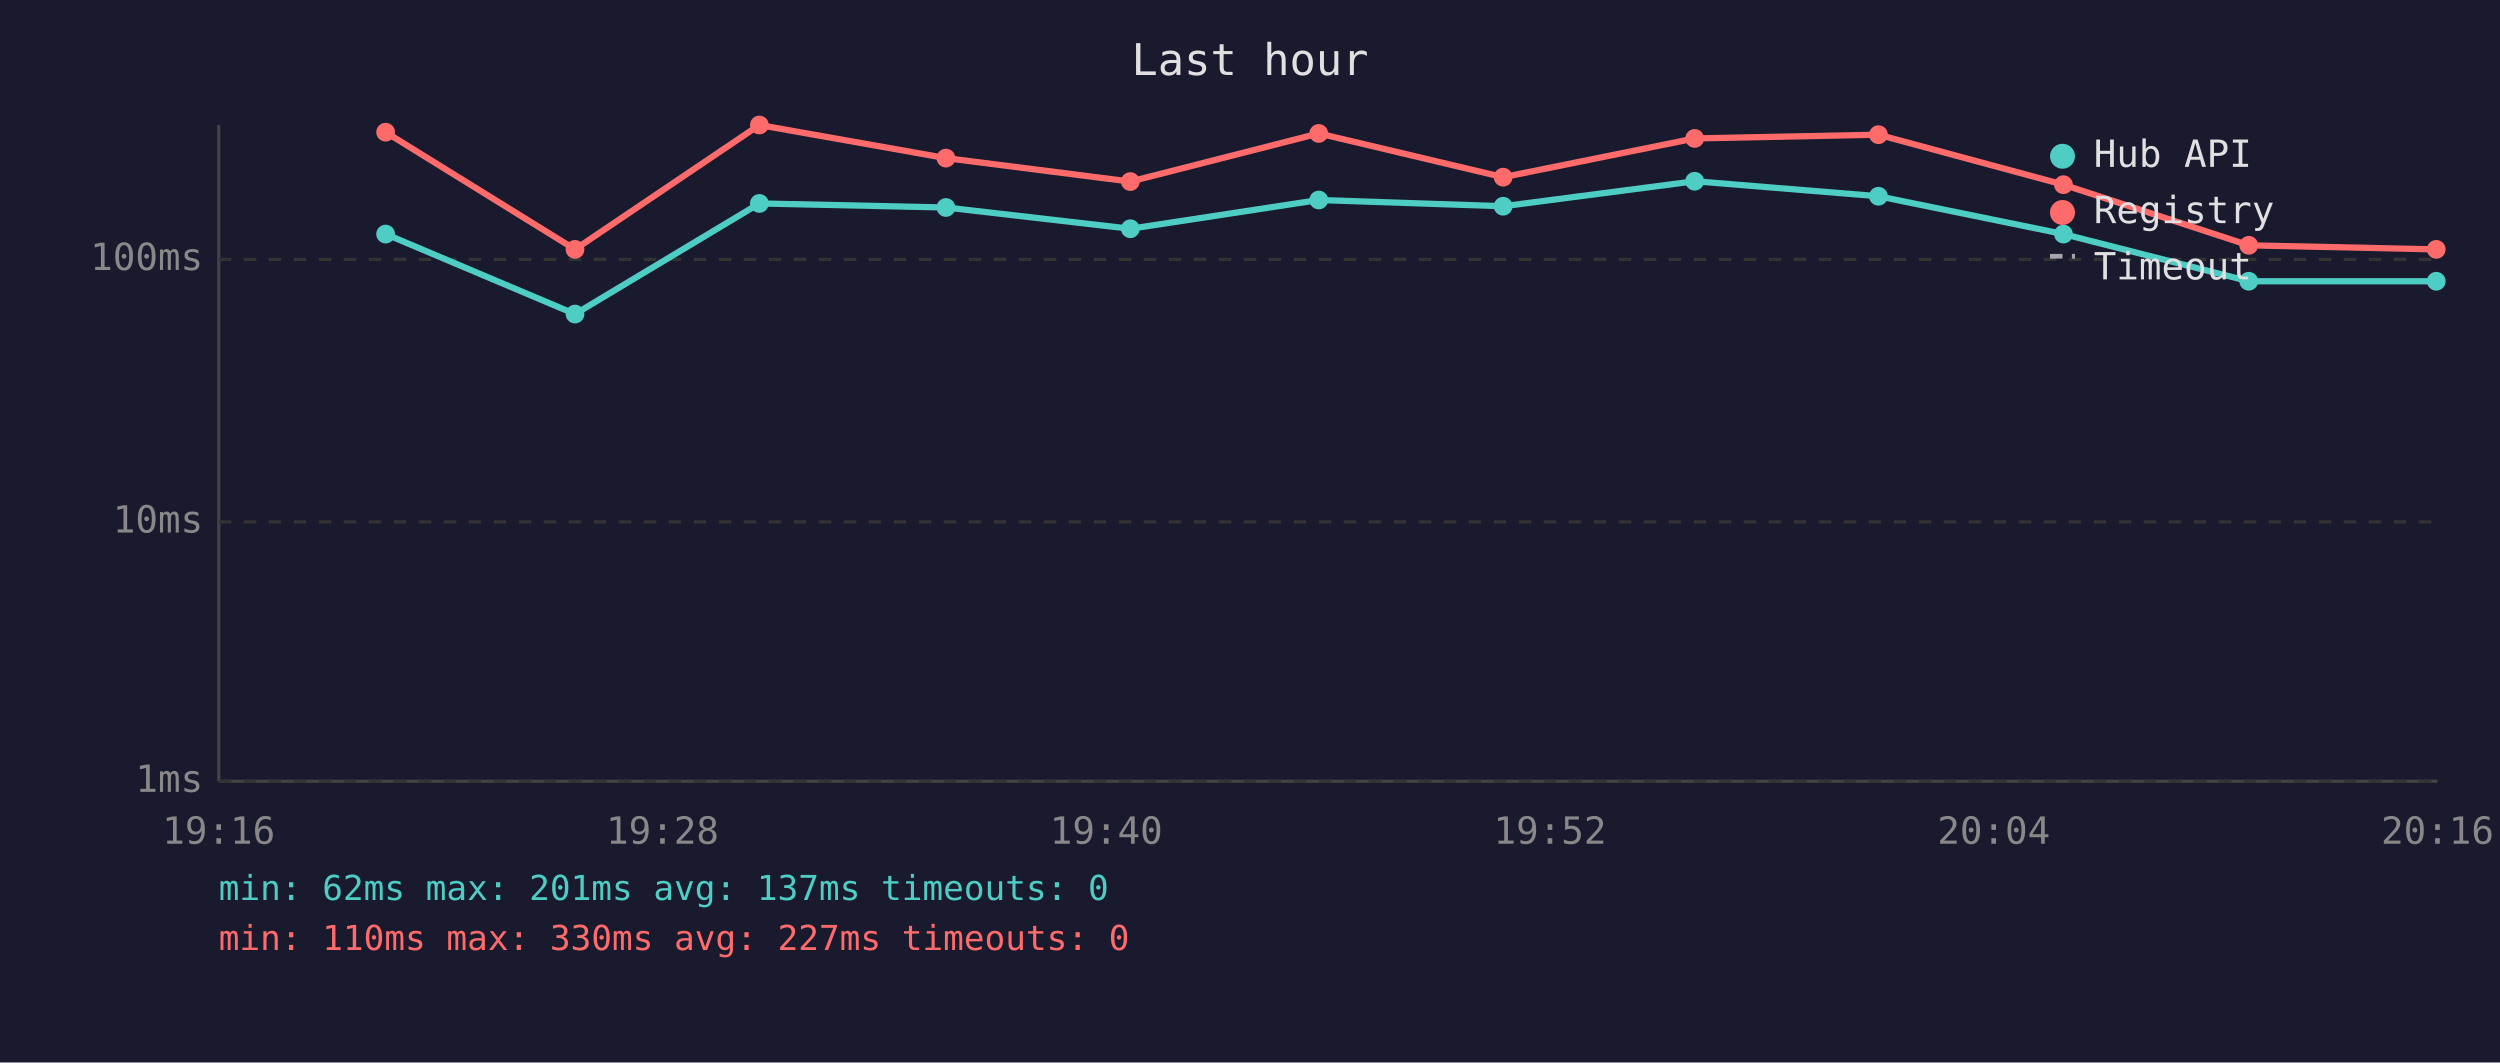
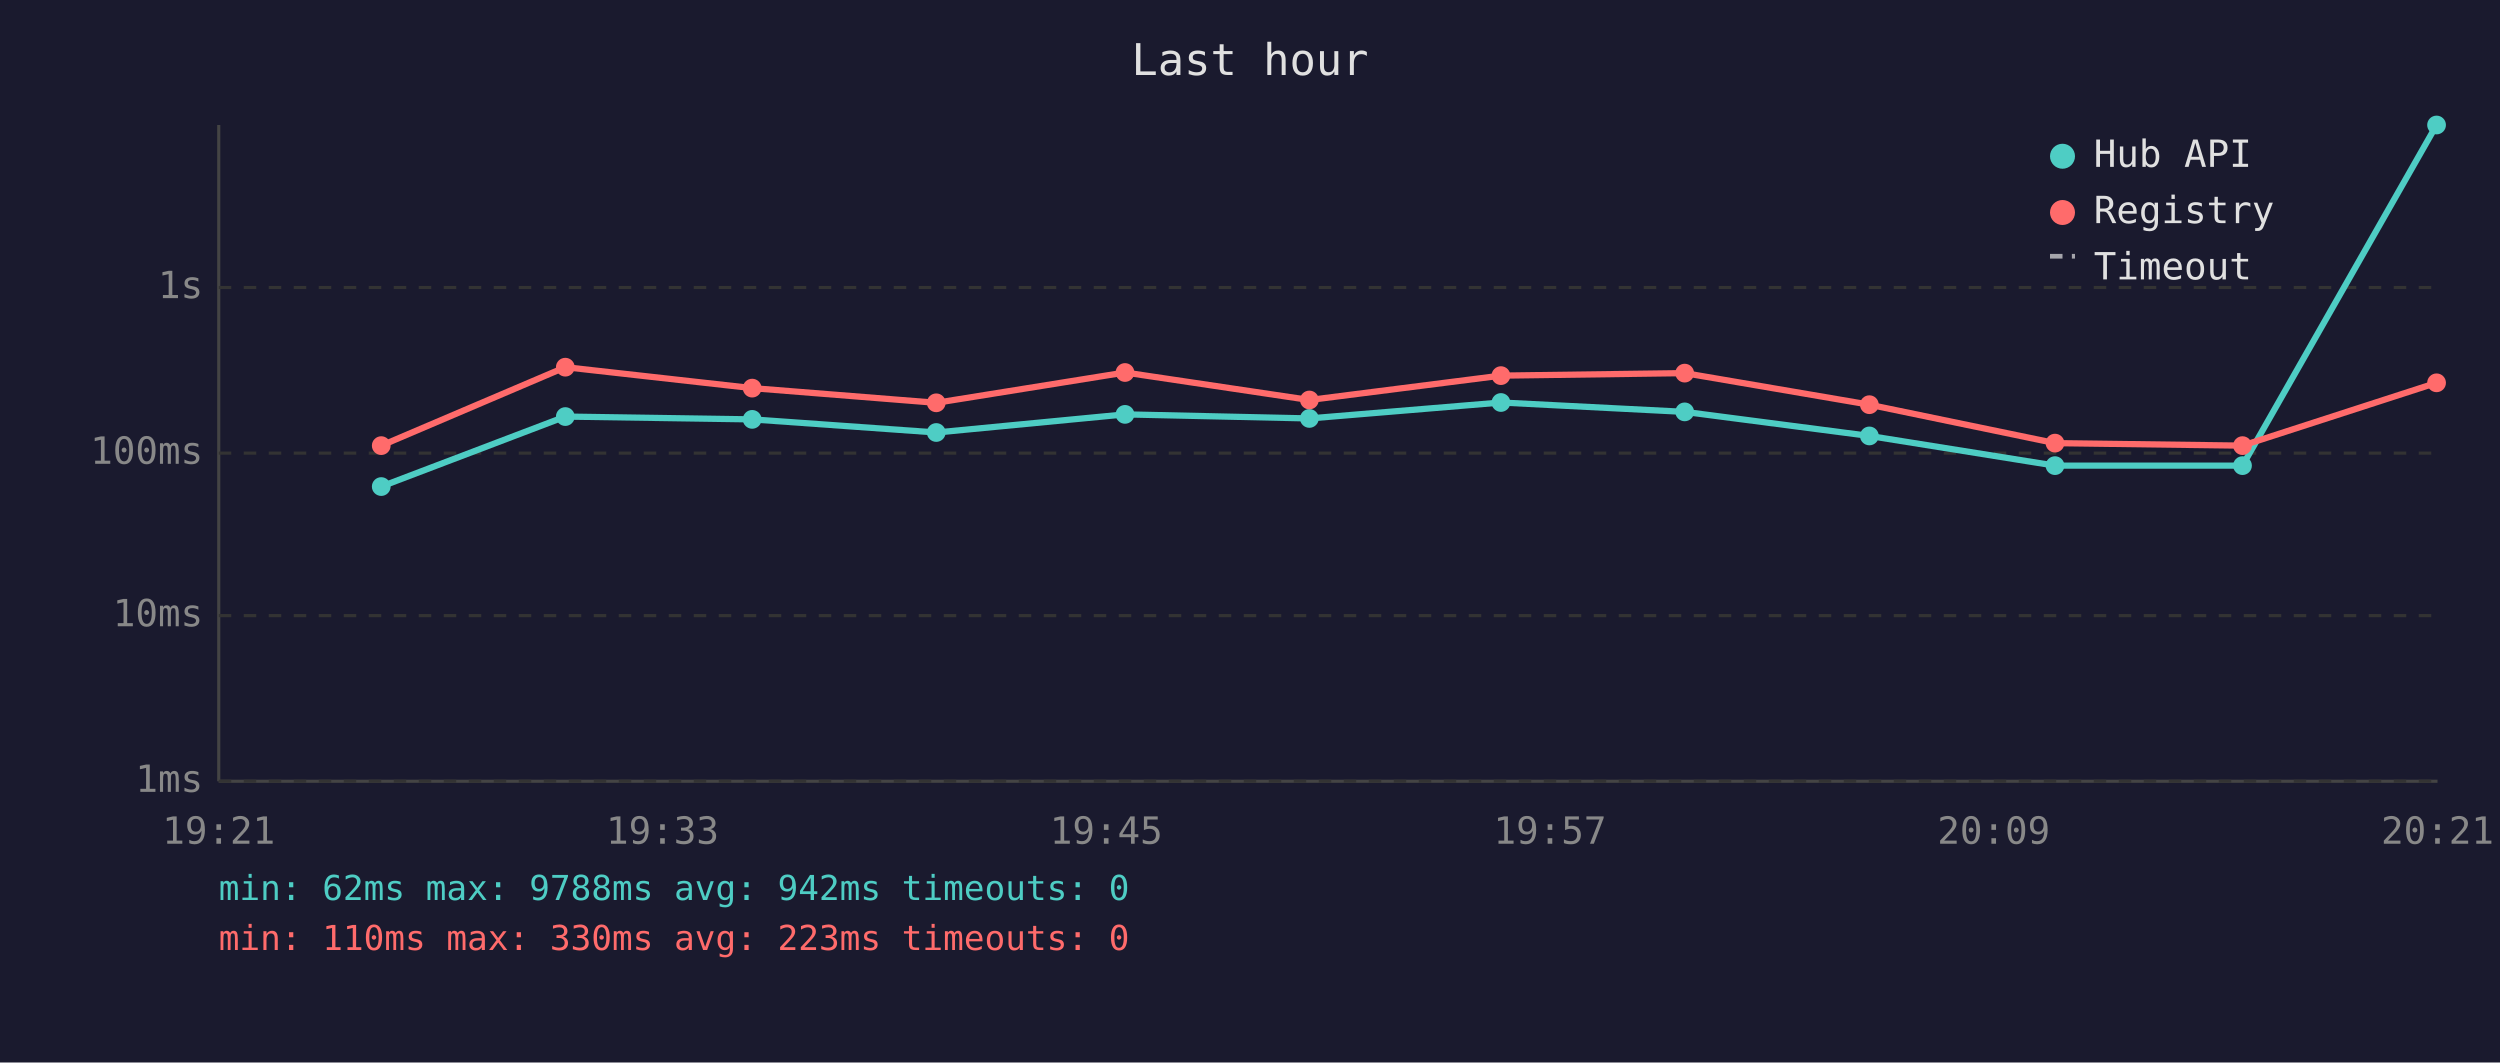
<svg xmlns="http://www.w3.org/2000/svg" viewBox="0 0 800 340" font-family="monospace" font-size="12">
  <rect width="800" height="340" fill="#1a1a2e" />
  <text x="400" y="24" fill="#e0e0e0" font-size="14" text-anchor="middle">Last hour</text>
  <line x1="70" y1="40" x2="70" y2="250" stroke="#444" stroke-width="1" />
  <line x1="70" y1="250" x2="780" y2="250" stroke="#444" stroke-width="1" />
  <line x1="70" y1="250" x2="780" y2="250" stroke="#333" stroke-width="1" stroke-dasharray="4" />
  <text x="65" y="250" fill="#888" text-anchor="end" dominant-baseline="middle">1ms</text>
-   <line x1="70" y1="167" x2="780" y2="167" stroke="#333" stroke-width="1" stroke-dasharray="4" />
-   <text x="65" y="167" fill="#888" text-anchor="end" dominant-baseline="middle">10ms</text>
-   <line x1="70" y1="83" x2="780" y2="83" stroke="#333" stroke-width="1" stroke-dasharray="4" />
-   <text x="65" y="83" fill="#888" text-anchor="end" dominant-baseline="middle">100ms</text>
-   <text x="70" y="270" fill="#888" text-anchor="middle">19:16</text>
-   <text x="212" y="270" fill="#888" text-anchor="middle">19:28</text>
-   <text x="354" y="270" fill="#888" text-anchor="middle">19:40</text>
-   <text x="496" y="270" fill="#888" text-anchor="middle">19:52</text>
-   <text x="638" y="270" fill="#888" text-anchor="middle">20:04</text>
-   <text x="780" y="270" fill="#888" text-anchor="middle">20:16</text>
-   <polyline points="123.4,74.9 184.0,100.5 243.0,65.1 302.7,66.4 361.7,73.2 422.0,64.0 481.0,66.0 542.3,58.0 601.1,62.8 660.3,74.9 719.6,90.0 779.6,90.0" fill="none" stroke="#4ecdc4" stroke-width="2" opacity="1" />
-   <circle cx="123.4" cy="74.9" r="3" fill="#4ecdc4" />
-   <circle cx="184.0" cy="100.5" r="3" fill="#4ecdc4" />
-   <circle cx="243.0" cy="65.1" r="3" fill="#4ecdc4" />
-   <circle cx="302.7" cy="66.4" r="3" fill="#4ecdc4" />
-   <circle cx="361.7" cy="73.2" r="3" fill="#4ecdc4" />
-   <circle cx="422.0" cy="64.0" r="3" fill="#4ecdc4" />
-   <circle cx="481.0" cy="66.0" r="3" fill="#4ecdc4" />
-   <circle cx="542.3" cy="58.0" r="3" fill="#4ecdc4" />
-   <circle cx="601.1" cy="62.8" r="3" fill="#4ecdc4" />
-   <circle cx="660.3" cy="74.9" r="3" fill="#4ecdc4" />
-   <circle cx="719.6" cy="90.0" r="3" fill="#4ecdc4" />
-   <circle cx="779.6" cy="90.0" r="3" fill="#4ecdc4" />
-   <polyline points="123.4,42.3 184.0,79.8 243.0,40.0 302.7,50.6 361.7,58.1 422.0,42.7 481.0,56.7 542.3,44.3 601.1,43.1 660.3,59.1 719.6,78.5 779.6,79.8" fill="none" stroke="#ff6b6b" stroke-width="2" opacity="1" />
-   <circle cx="123.4" cy="42.3" r="3" fill="#ff6b6b" />
-   <circle cx="184.0" cy="79.8" r="3" fill="#ff6b6b" />
-   <circle cx="243.0" cy="40.0" r="3" fill="#ff6b6b" />
-   <circle cx="302.7" cy="50.6" r="3" fill="#ff6b6b" />
-   <circle cx="361.7" cy="58.1" r="3" fill="#ff6b6b" />
-   <circle cx="422.0" cy="42.7" r="3" fill="#ff6b6b" />
-   <circle cx="481.0" cy="56.7" r="3" fill="#ff6b6b" />
-   <circle cx="542.3" cy="44.3" r="3" fill="#ff6b6b" />
-   <circle cx="601.1" cy="43.1" r="3" fill="#ff6b6b" />
-   <circle cx="660.3" cy="59.1" r="3" fill="#ff6b6b" />
-   <circle cx="719.6" cy="78.5" r="3" fill="#ff6b6b" />
-   <circle cx="779.6" cy="79.8" r="3" fill="#ff6b6b" />
+   <line x1="70" y1="197" x2="780" y2="197" stroke="#333" stroke-width="1" stroke-dasharray="4" />
+   <text x="65" y="197" fill="#888" text-anchor="end" dominant-baseline="middle">10ms</text>
+   <line x1="70" y1="145" x2="780" y2="145" stroke="#333" stroke-width="1" stroke-dasharray="4" />
+   <text x="65" y="145" fill="#888" text-anchor="end" dominant-baseline="middle">100ms</text>
+   <line x1="70" y1="92" x2="780" y2="92" stroke="#333" stroke-width="1" stroke-dasharray="4" />
+   <text x="65" y="92" fill="#888" text-anchor="end" dominant-baseline="middle">1s</text>
+   <text x="70" y="270" fill="#888" text-anchor="middle">19:21</text>
+   <text x="212" y="270" fill="#888" text-anchor="middle">19:33</text>
+   <text x="354" y="270" fill="#888" text-anchor="middle">19:45</text>
+   <text x="496" y="270" fill="#888" text-anchor="middle">19:57</text>
+   <text x="638" y="270" fill="#888" text-anchor="middle">20:09</text>
+   <text x="780" y="270" fill="#888" text-anchor="middle">20:21</text>
+   <polyline points="122.0,155.7 180.9,133.3 240.7,134.2 299.6,138.4 360.0,132.6 419.0,133.9 480.3,128.8 539.1,131.8 598.2,139.5 657.6,149.0 717.6,149.0 779.7,40.0" fill="none" stroke="#4ecdc4" stroke-width="2" opacity="1" />
+   <circle cx="122.0" cy="155.7" r="3" fill="#4ecdc4" />
+   <circle cx="180.9" cy="133.3" r="3" fill="#4ecdc4" />
+   <circle cx="240.7" cy="134.2" r="3" fill="#4ecdc4" />
+   <circle cx="299.6" cy="138.4" r="3" fill="#4ecdc4" />
+   <circle cx="360.0" cy="132.6" r="3" fill="#4ecdc4" />
+   <circle cx="419.0" cy="133.9" r="3" fill="#4ecdc4" />
+   <circle cx="480.3" cy="128.8" r="3" fill="#4ecdc4" />
+   <circle cx="539.1" cy="131.8" r="3" fill="#4ecdc4" />
+   <circle cx="598.2" cy="139.5" r="3" fill="#4ecdc4" />
+   <circle cx="657.6" cy="149.0" r="3" fill="#4ecdc4" />
+   <circle cx="717.6" cy="149.0" r="3" fill="#4ecdc4" />
+   <circle cx="779.7" cy="40.0" r="3" fill="#4ecdc4" />
+   <polyline points="122.0,142.6 180.9,117.5 240.7,124.2 299.6,128.9 360.0,119.2 419.0,128.0 480.3,120.2 539.1,119.4 598.2,129.5 657.6,141.8 717.6,142.6 779.7,122.5" fill="none" stroke="#ff6b6b" stroke-width="2" opacity="1" />
+   <circle cx="122.0" cy="142.6" r="3" fill="#ff6b6b" />
+   <circle cx="180.9" cy="117.5" r="3" fill="#ff6b6b" />
+   <circle cx="240.7" cy="124.2" r="3" fill="#ff6b6b" />
+   <circle cx="299.6" cy="128.9" r="3" fill="#ff6b6b" />
+   <circle cx="360.0" cy="119.2" r="3" fill="#ff6b6b" />
+   <circle cx="419.0" cy="128.0" r="3" fill="#ff6b6b" />
+   <circle cx="480.3" cy="120.2" r="3" fill="#ff6b6b" />
+   <circle cx="539.1" cy="119.4" r="3" fill="#ff6b6b" />
+   <circle cx="598.2" cy="129.5" r="3" fill="#ff6b6b" />
+   <circle cx="657.6" cy="141.8" r="3" fill="#ff6b6b" />
+   <circle cx="717.6" cy="142.6" r="3" fill="#ff6b6b" />
+   <circle cx="779.7" cy="122.5" r="3" fill="#ff6b6b" />
  <circle cx="660" cy="50" r="4" fill="#4ecdc4" />
  <text x="670" y="50" fill="#e0e0e0" dominant-baseline="middle">Hub API</text>
  <circle cx="660" cy="68" r="4" fill="#ff6b6b" />
  <text x="670" y="68" fill="#e0e0e0" dominant-baseline="middle">Registry</text>
  <line x1="656" y1="82" x2="664" y2="82" stroke="#e0e0e0" stroke-width="1.5" stroke-dasharray="4,3" opacity="0.7" />
  <text x="670" y="86" fill="#e0e0e0" dominant-baseline="middle">Timeout</text>
-   <text x="70" y="288" fill="#4ecdc4" font-size="11">min: 62ms  max: 201ms  avg: 137ms  timeouts: 0</text>
-   <text x="70" y="304" fill="#ff6b6b" font-size="11">min: 110ms  max: 330ms  avg: 227ms  timeouts: 0</text>
+   <text x="70" y="288" fill="#4ecdc4" font-size="11">min: 62ms  max: 9788ms  avg: 942ms  timeouts: 0</text>
+   <text x="70" y="304" fill="#ff6b6b" font-size="11">min: 110ms  max: 330ms  avg: 223ms  timeouts: 0</text>
</svg>
